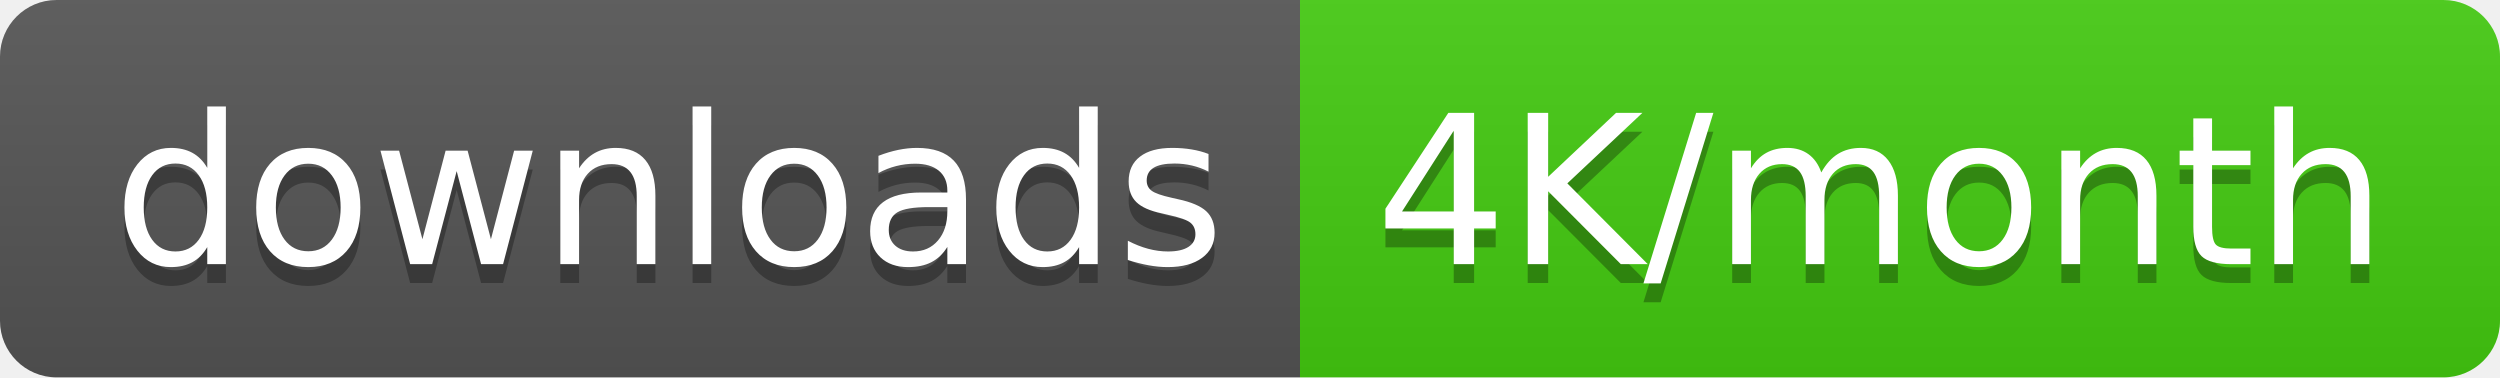
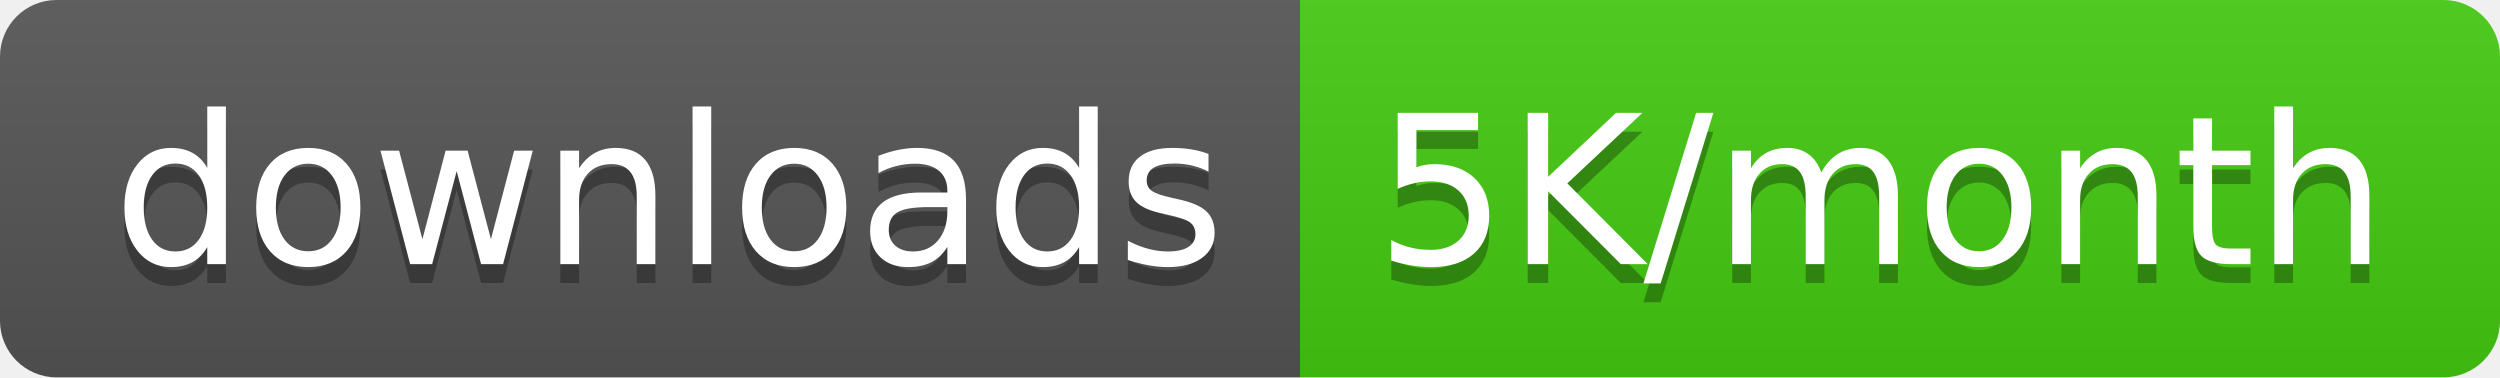
<svg xmlns="http://www.w3.org/2000/svg" width="132.5" height="20">
  <linearGradient id="smooth" x2="0" y2="100%">
    <stop offset="0" stop-color="#bbb" stop-opacity=".1" />
    <stop offset="1" stop-opacity=".1" />
  </linearGradient>
  <clipPath id="round">
    <rect width="132.5" height="20" rx="3" fill="#fff" />
  </clipPath>
  <g clip-path="url(#round)">
    <rect width="68.9" height="20" fill="#555" />
    <rect x="68.9" width="63.6" height="20" fill="#4c1" />
    <rect width="132.5" height="20" fill="url(#smooth)" />
  </g>
  <g fill="#fff" text-anchor="middle" font-family="DejaVu Sans,Verdana,Geneva,sans-serif" font-size="110">
    <text x="354.5" y="150" fill="#010101" fill-opacity=".3" transform="scale(0.1)" textLength="589.0" lengthAdjust="spacing">downloads</text>
    <text x="354.5" y="140" transform="scale(0.1)" textLength="589.0" lengthAdjust="spacing">downloads</text>
-     <text x="997.0" y="150" fill="#010101" fill-opacity=".3" transform="scale(0.1)" textLength="536.0" lengthAdjust="spacing">4K/month</text>
-     <text x="997.0" y="140" transform="scale(0.1)" textLength="536.0" lengthAdjust="spacing">4K/month</text>
+     <text x="997.0" y="150" fill="#010101" fill-opacity=".3" transform="scale(0.1)" textLength="536.0" lengthAdjust="spacing">5K/month</text>
+     <text x="997.0" y="140" transform="scale(0.1)" textLength="536.0" lengthAdjust="spacing">5K/month</text>
  </g>
</svg>
